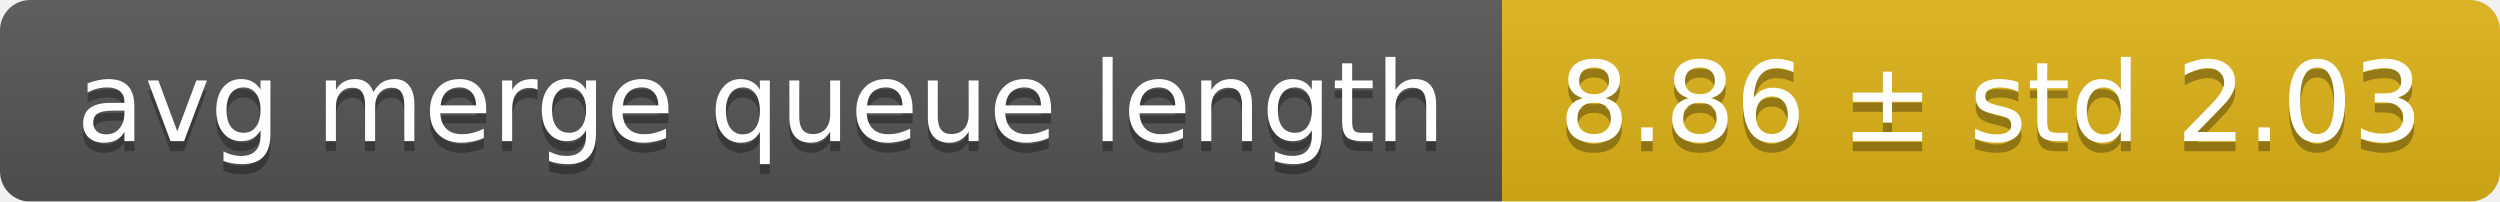
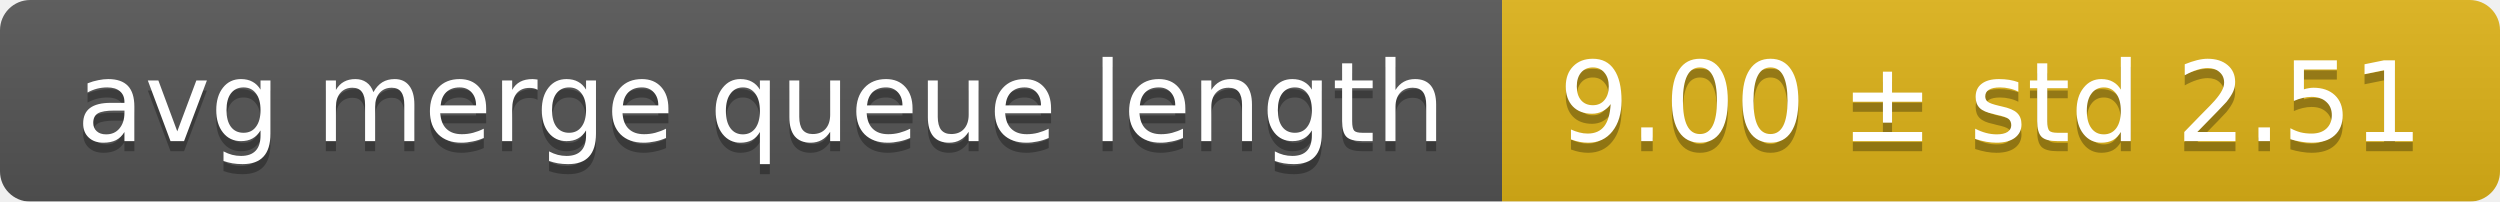
<svg xmlns="http://www.w3.org/2000/svg" width="248" height="20">
  <linearGradient id="smooth" x2="0" y2="100%">
    <stop offset="0" stop-color="#bbb" stop-opacity=".1" />
    <stop offset="1" stop-opacity=".1" />
  </linearGradient>
  <mask id="round">
    <rect width="248" height="20" rx="3" fill="#fff" />
  </mask>
  <g mask="url(#round)">
    <rect width="149" height="20" fill="#555" />
    <rect x="149" width="99" height="20" fill="#dfb317" />
    <rect width="248" height="20" fill="url(#smooth)" />
  </g>
  <g fill="#fff" text-anchor="middle" font-family="DejaVu Sans,Verdana,Geneva,sans-serif" font-size="11">
    <text x="75.5" y="15" fill="#010101" fill-opacity=".3">avg merge queue length</text>
    <text x="75.5" y="14">avg merge queue length</text>
-     <text x="197.5" y="15" fill="#010101" fill-opacity=".3">8.86 ± std 2.03</text>
-     <text x="197.5" y="14">8.86 ± std 2.03</text>
+     <text x="197.5" y="15" fill="#010101" fill-opacity=".3">9.00 ± std 2.51</text>
+     <text x="197.5" y="14">9.00 ± std 2.51</text>
  </g>
</svg>
